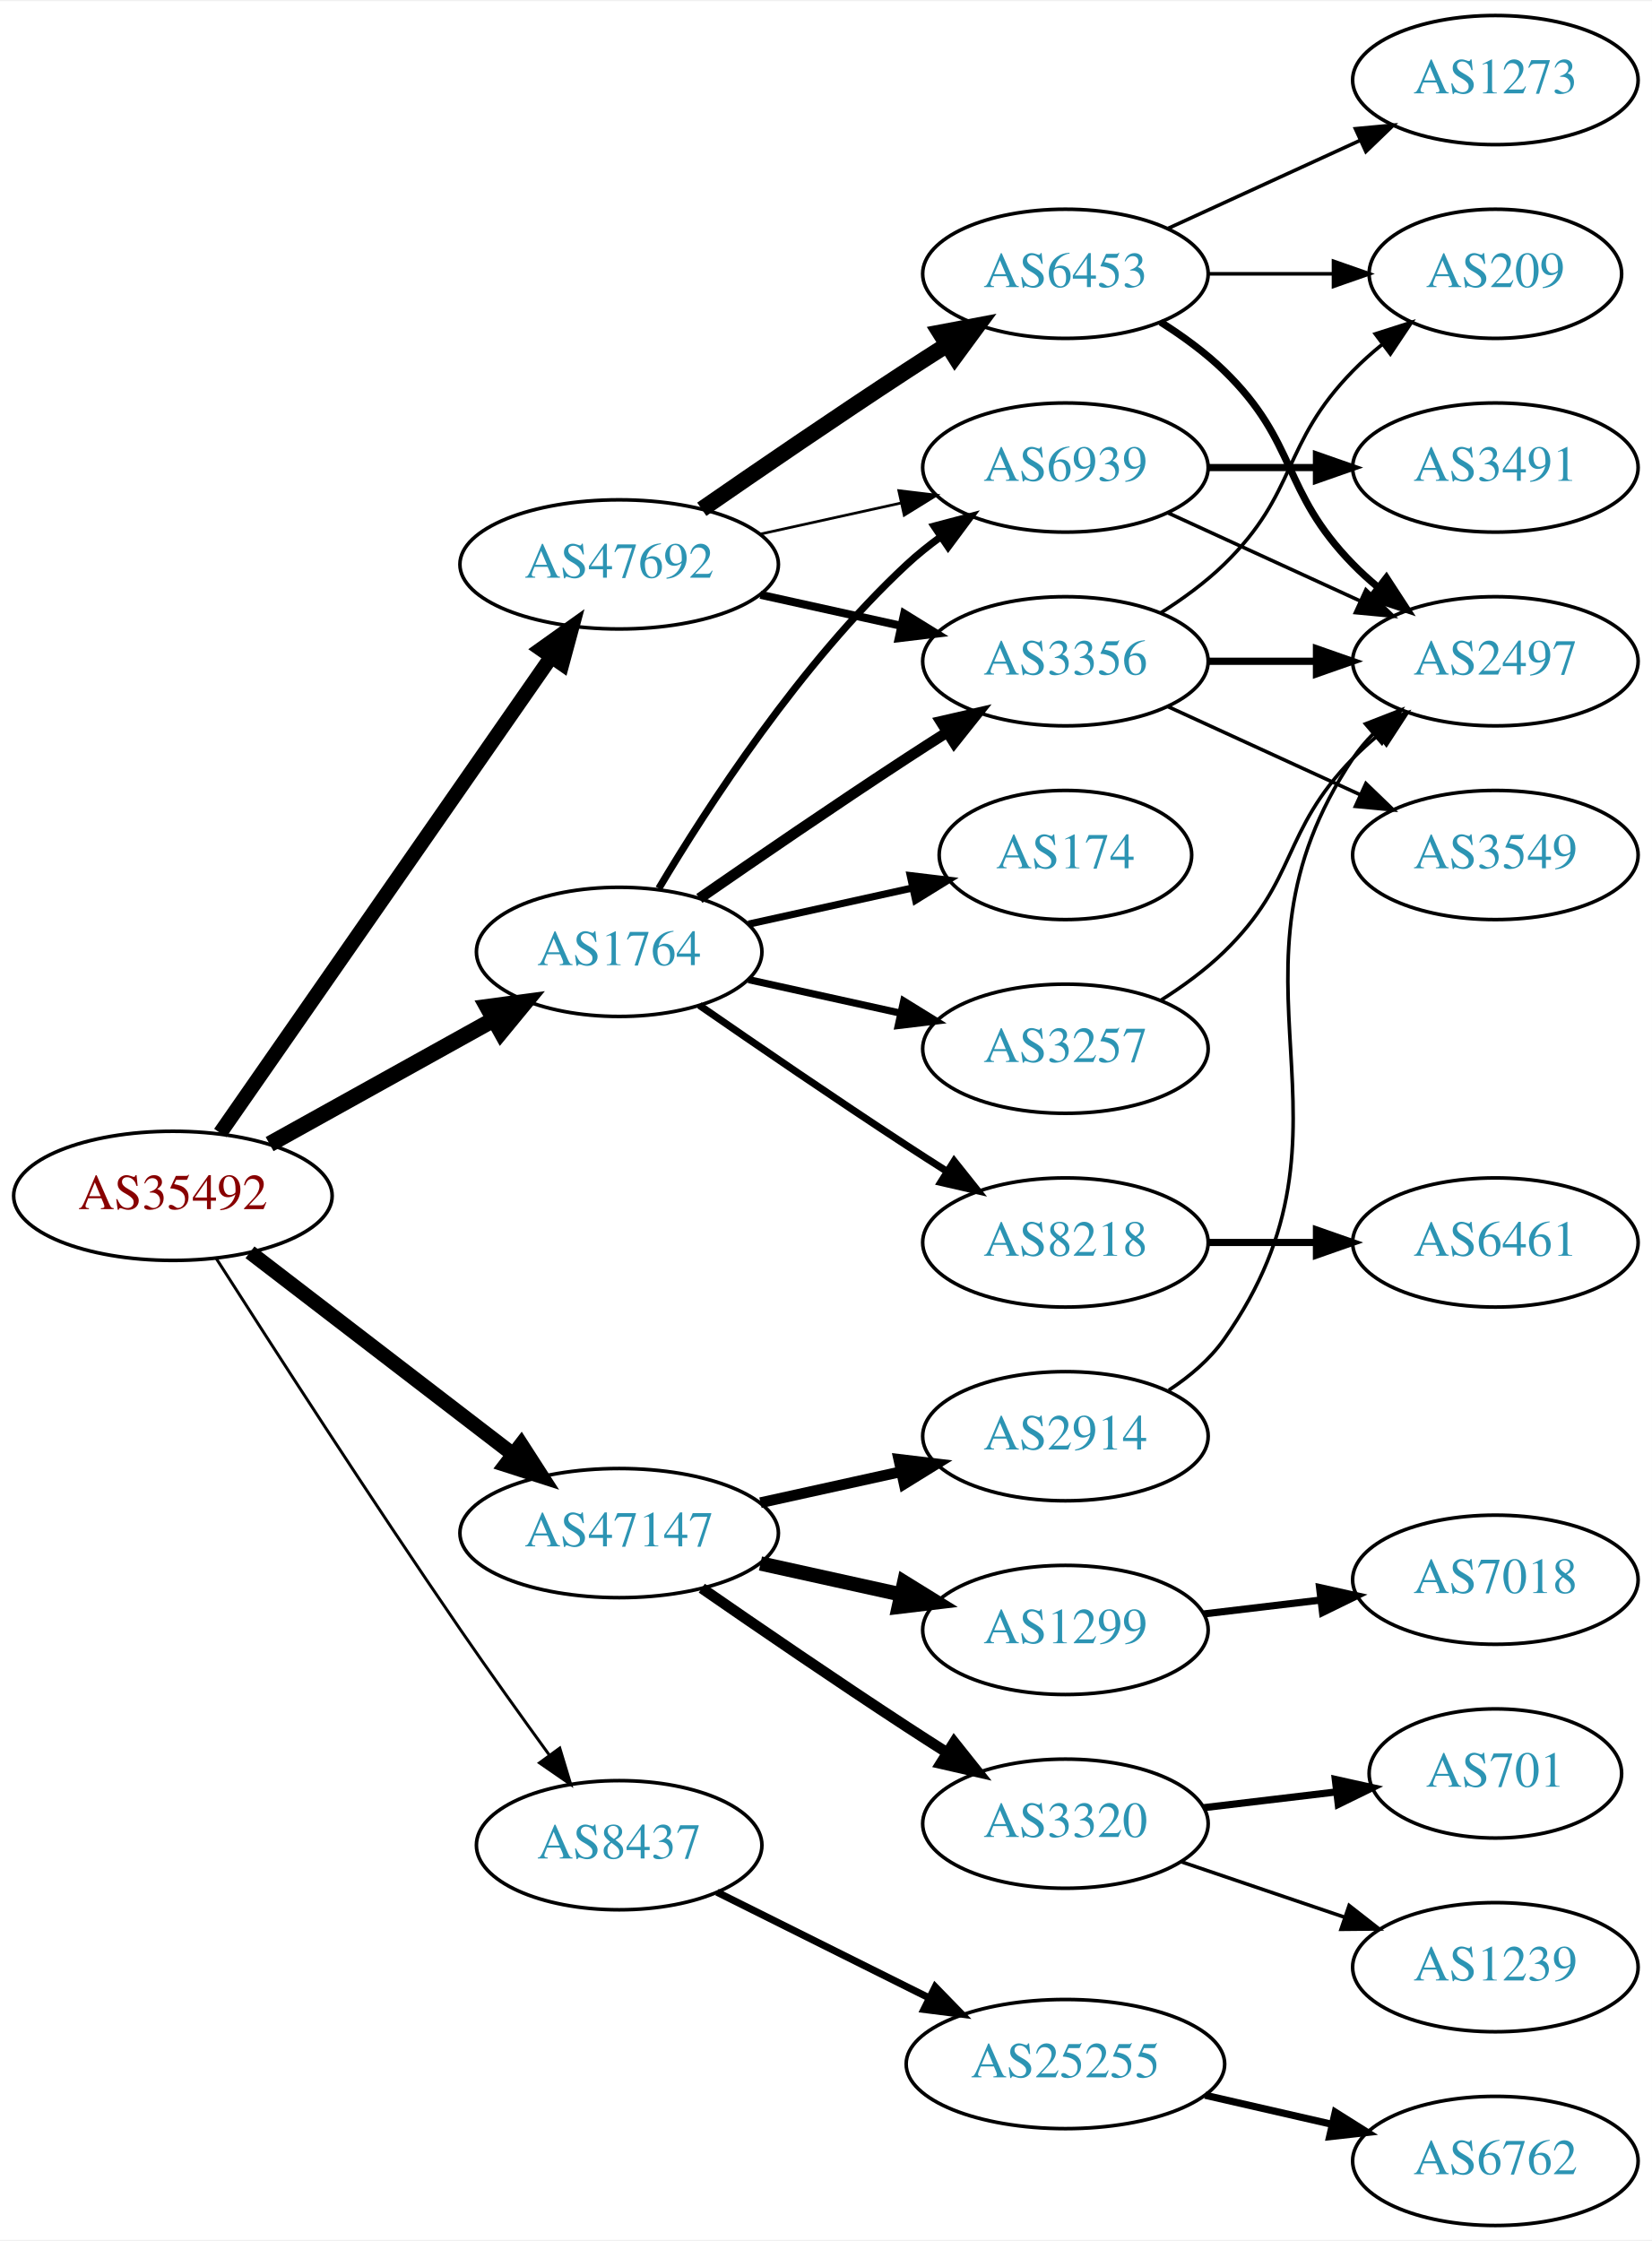
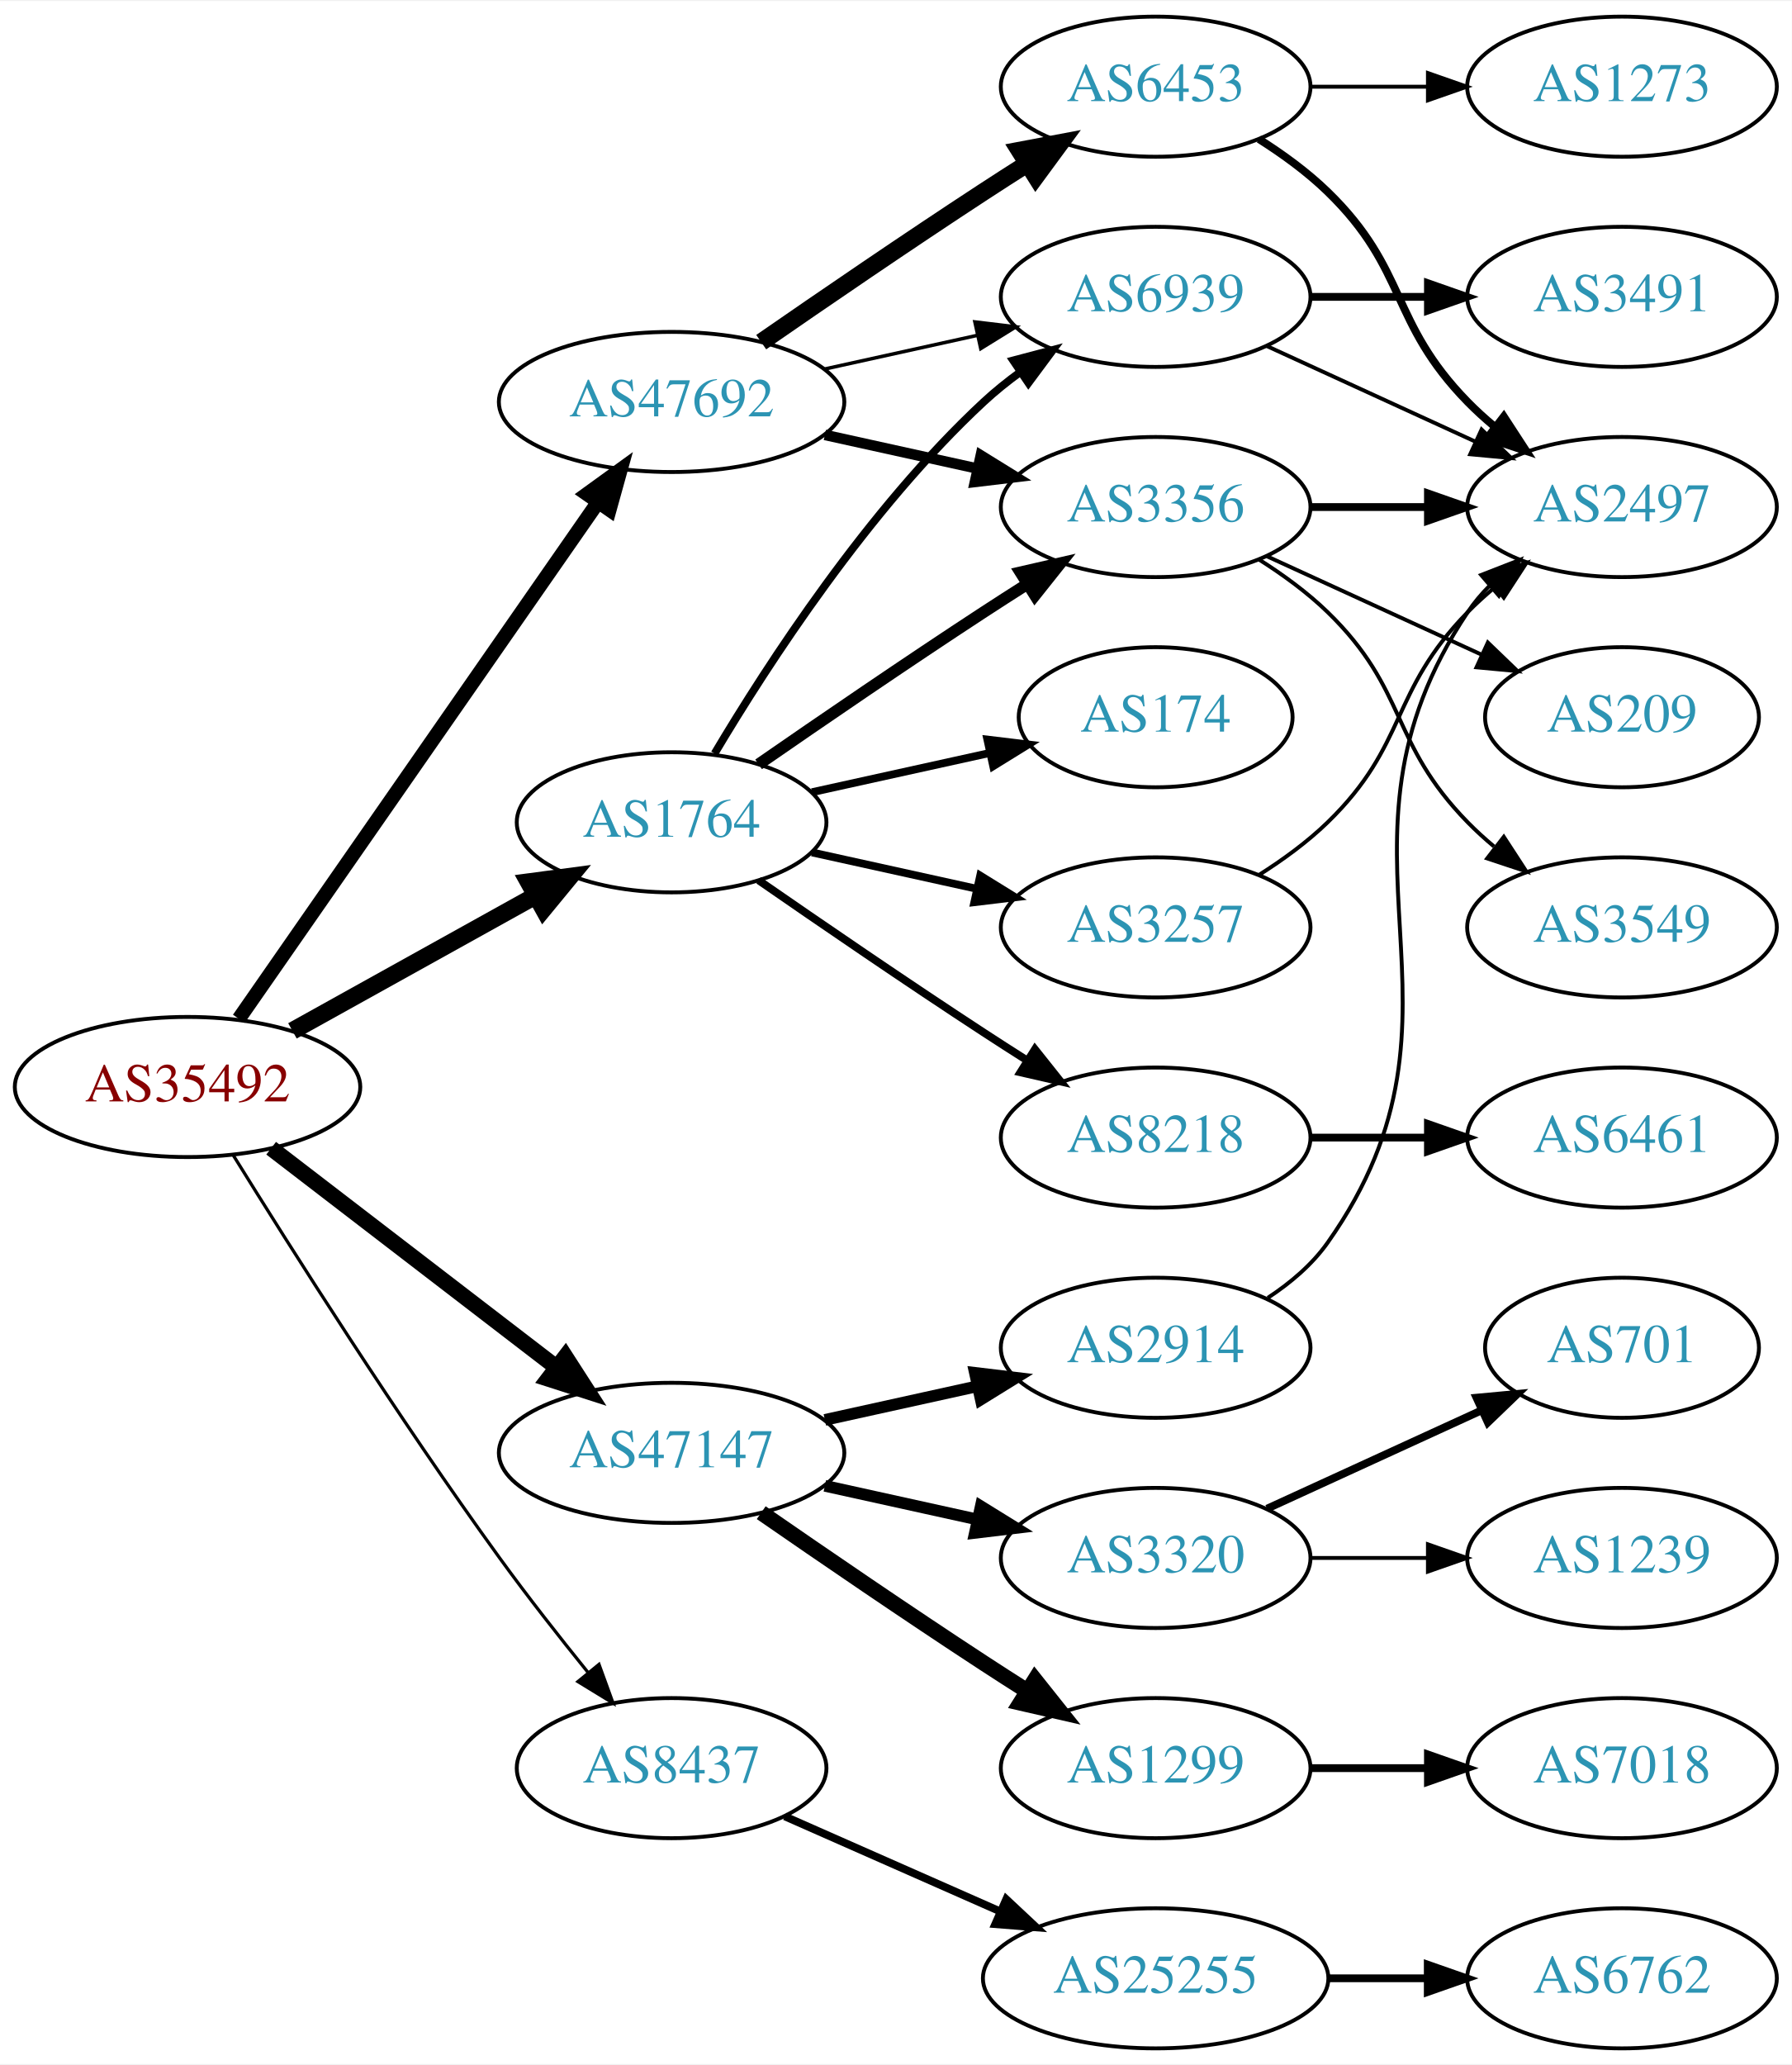
- <svg xmlns="http://www.w3.org/2000/svg" xmlns:xlink="http://www.w3.org/1999/xlink" width="460pt" height="624pt" viewBox="0.00 0.00 460.47 624.00">
-   <g id="graph0" class="graph" transform="scale(1 1) rotate(0) translate(4 620)">
-     <polygon fill="white" stroke="none" points="-4,4 -4,-620 456.469,-620 456.469,4 -4,4" />
+ <svg xmlns="http://www.w3.org/2000/svg" xmlns:xlink="http://www.w3.org/1999/xlink" width="460pt" height="530pt" viewBox="0.00 0.00 460.47 530.00">
+   <g id="graph0" class="graph" transform="scale(1 1) rotate(0) translate(4 526)">
+     <polygon fill="white" stroke="none" points="-4,4 -4,-526 456.469,-526 456.469,4 -4,4" />
    <g id="node1" class="node">
      <g id="a_node1">
        <a xlink:href="/asn/35492" xlink:title="AS35492 ~ FUNKFEUER [AT]">
-           <ellipse fill="#ffffff" stroke="black" cx="44.196" cy="-287" rx="44.393" ry="18" />
-           <text text-anchor="middle" x="44.196" y="-283.3" font-family="Times,serif" font-size="14.00" fill="#880000">AS35492</text>
+           <ellipse fill="#ffffff" stroke="black" cx="44.196" cy="-247" rx="44.393" ry="18" />
+           <text text-anchor="middle" x="44.196" y="-243.3" font-family="Times,serif" font-size="14.00" fill="#880000">AS35492</text>
        </a>
      </g>
    </g>
    <g id="node2" class="node">
      <g id="a_node2">
        <a xlink:href="/asn/1764" xlink:title="AS1764 ~ NEXTLAYER-AS [AT]">
-           <ellipse fill="#ffffff" stroke="black" cx="168.588" cy="-355" rx="39.794" ry="18" />
-           <text text-anchor="middle" x="168.588" y="-351.3" font-family="Times,serif" font-size="14.00" fill="#2c94b3">AS1764</text>
+           <ellipse fill="#ffffff" stroke="black" cx="168.588" cy="-315" rx="39.794" ry="18" />
+           <text text-anchor="middle" x="168.588" y="-311.3" font-family="Times,serif" font-size="14.00" fill="#2c94b3">AS1764</text>
        </a>
      </g>
    </g>
    <g id="edge1" class="edge">
-       <path fill="none" stroke="black" stroke-width="4.5" d="M71.152,-301.421C89.325,-311.518 113.788,-325.109 133.527,-336.076" />
-       <polygon fill="black" stroke="black" stroke-width="4.5" points="131.853,-339.65 142.507,-341.065 135.677,-332.766 131.853,-339.65" />
+       <path fill="none" stroke="black" stroke-width="4.5" d="M71.152,-261.421C89.325,-271.518 113.788,-285.109 133.527,-296.076" />
+       <polygon fill="black" stroke="black" stroke-width="4.5" points="131.853,-299.65 142.507,-301.065 135.677,-292.766 131.853,-299.65" />
    </g>
    <g id="node3" class="node">
      <g id="a_node3">
        <a xlink:href="/asn/8437" xlink:title="AS8437 ~ Hutchison Drei Austria GmbH [AT]">
-           <ellipse fill="#ffffff" stroke="black" cx="168.588" cy="-106" rx="39.794" ry="18" />
-           <text text-anchor="middle" x="168.588" y="-102.3" font-family="Times,serif" font-size="14.00" fill="#2c94b3">AS8437</text>
+           <ellipse fill="#ffffff" stroke="black" cx="168.588" cy="-72" rx="39.794" ry="18" />
+           <text text-anchor="middle" x="168.588" y="-68.3" font-family="Times,serif" font-size="14.00" fill="#2c94b3">AS8437</text>
        </a>
      </g>
    </g>
    <g id="edge2" class="edge">
-       <path fill="none" stroke="black" stroke-width="0.818" d="M56.236,-269.608C71.326,-245.957 99.378,-202.425 124.392,-166 132.362,-154.395 141.431,-141.721 149.195,-131.023" />
-       <polygon fill="black" stroke="black" stroke-width="0.818" points="152.035,-133.069 155.096,-122.926 146.378,-128.946 152.035,-133.069" />
+       <path fill="none" stroke="black" stroke-width="0.818" d="M55.968,-229.418C70.754,-205.554 98.462,-161.779 124.392,-126 131.512,-116.176 139.742,-105.692 147.097,-96.602" />
+       <polygon fill="black" stroke="black" stroke-width="0.818" points="149.933,-98.662 153.548,-88.703 144.511,-94.234 149.933,-98.662" />
    </g>
    <g id="node4" class="node">
      <g id="a_node4">
        <a xlink:href="/asn/47147" xlink:title="AS47147 ~ ANEXIA Internetdienstleistungs GmbH [AT]">
-           <ellipse fill="#ffffff" stroke="black" cx="168.588" cy="-193" rx="44.393" ry="18" />
-           <text text-anchor="middle" x="168.588" y="-189.3" font-family="Times,serif" font-size="14.00" fill="#2c94b3">AS47147</text>
+           <ellipse fill="#ffffff" stroke="black" cx="168.588" cy="-153" rx="44.393" ry="18" />
+           <text text-anchor="middle" x="168.588" y="-149.3" font-family="Times,serif" font-size="14.00" fill="#2c94b3">AS47147</text>
        </a>
      </g>
    </g>
    <g id="edge3" class="edge">
-       <path fill="none" stroke="black" stroke-width="4.091" d="M65.682,-271.267C85.715,-255.88 116.402,-232.312 138.867,-215.058" />
-       <polygon fill="black" stroke="black" stroke-width="4.091" points="141.285,-217.715 147.036,-208.785 136.924,-212.037 141.285,-217.715" />
+       <path fill="none" stroke="black" stroke-width="4.091" d="M65.682,-231.267C85.715,-215.88 116.402,-192.312 138.867,-175.058" />
+       <polygon fill="black" stroke="black" stroke-width="4.091" points="141.285,-177.715 147.036,-168.785 136.924,-172.037 141.285,-177.715" />
    </g>
    <g id="node5" class="node">
      <g id="a_node5">
        <a xlink:href="/asn/47692" xlink:title="AS47692 ~ Nessus GmbH [AT]">
-           <ellipse fill="#ffffff" stroke="black" cx="168.588" cy="-463" rx="44.393" ry="18" />
-           <text text-anchor="middle" x="168.588" y="-459.3" font-family="Times,serif" font-size="14.00" fill="#2c94b3">AS47692</text>
+           <ellipse fill="#ffffff" stroke="black" cx="168.588" cy="-423" rx="44.393" ry="18" />
+           <text text-anchor="middle" x="168.588" y="-419.3" font-family="Times,serif" font-size="14.00" fill="#2c94b3">AS47692</text>
        </a>
      </g>
    </g>
    <g id="edge4" class="edge">
-       <path fill="none" stroke="black" stroke-width="4.091" d="M57.379,-304.519C79.006,-335.619 124.204,-400.613 149.483,-436.965" />
-       <polygon fill="black" stroke="black" stroke-width="4.091" points="146.806,-439.386 155.455,-445.552 152.684,-435.298 146.806,-439.386" />
+       <path fill="none" stroke="black" stroke-width="3.682" d="M57.379,-264.519C79.006,-295.619 124.204,-360.613 149.483,-396.965" />
+       <polygon fill="black" stroke="black" stroke-width="3.682" points="146.872,-399.34 155.455,-405.552 152.619,-395.344 146.872,-399.34" />
    </g>
    <g id="node6" class="node">
      <g id="a_node6">
-         <a xlink:href="/asn/3356" xlink:title="AS3356 ~ Level 3 Parent, LLC [US]">
-           <ellipse fill="#ffffff" stroke="black" cx="292.98" cy="-436" rx="39.794" ry="18" />
-           <text text-anchor="middle" x="292.98" y="-432.3" font-family="Times,serif" font-size="14.00" fill="#2c94b3">AS3356</text>
+         <a xlink:href="/asn/3257" xlink:title="AS3257 ~ GTT [DE]">
+           <ellipse fill="#ffffff" stroke="black" cx="292.98" cy="-288" rx="39.794" ry="18" />
+           <text text-anchor="middle" x="292.98" y="-284.3" font-family="Times,serif" font-size="14.00" fill="#2c94b3">AS3257</text>
        </a>
      </g>
    </g>
    <g id="edge5" class="edge">
-       <path fill="none" stroke="black" stroke-width="3" d="M190.945,-369.901C206.796,-380.877 228.999,-396.079 248.784,-409 252.366,-411.339 256.137,-413.759 259.897,-416.144" />
-       <polygon fill="black" stroke="black" stroke-width="3" points="258.23,-419.231 268.558,-421.596 261.959,-413.307 258.23,-419.231" />
+       <path fill="none" stroke="black" stroke-width="2" d="M204.661,-307.263C217.848,-304.354 233.028,-301.005 246.994,-297.924" />
+       <polygon fill="black" stroke="black" stroke-width="2" points="247.891,-301.31 256.903,-295.738 246.383,-294.475 247.891,-301.31" />
    </g>
    <g id="node7" class="node">
      <g id="a_node7">
-         <a xlink:href="/asn/3257" xlink:title="AS3257 ~ GTT [DE]">
-           <ellipse fill="#ffffff" stroke="black" cx="292.98" cy="-328" rx="39.794" ry="18" />
-           <text text-anchor="middle" x="292.98" y="-324.3" font-family="Times,serif" font-size="14.00" fill="#2c94b3">AS3257</text>
+         <a xlink:href="/asn/3356" xlink:title="AS3356 ~ Level 3 Parent, LLC [US]">
+           <ellipse fill="#ffffff" stroke="black" cx="292.98" cy="-396" rx="39.794" ry="18" />
+           <text text-anchor="middle" x="292.98" y="-392.3" font-family="Times,serif" font-size="14.00" fill="#2c94b3">AS3356</text>
        </a>
      </g>
    </g>
    <g id="edge6" class="edge">
-       <path fill="none" stroke="black" stroke-width="2" d="M204.661,-347.263C217.848,-344.354 233.028,-341.005 246.994,-337.924" />
-       <polygon fill="black" stroke="black" stroke-width="2" points="247.891,-341.31 256.903,-335.738 246.383,-334.475 247.891,-341.31" />
+       <path fill="none" stroke="black" stroke-width="3" d="M190.945,-329.901C206.796,-340.877 228.999,-356.079 248.784,-369 252.366,-371.339 256.137,-373.759 259.897,-376.144" />
+       <polygon fill="black" stroke="black" stroke-width="3" points="258.23,-379.231 268.558,-381.596 261.959,-373.307 258.23,-379.231" />
    </g>
    <g id="node8" class="node">
      <g id="a_node8">
-         <a xlink:href="/asn/8218" xlink:title="AS8218 ~ legacy Neotelecoms [FR]">
-           <ellipse fill="#ffffff" stroke="black" cx="292.98" cy="-274" rx="39.794" ry="18" />
-           <text text-anchor="middle" x="292.98" y="-270.3" font-family="Times,serif" font-size="14.00" fill="#2c94b3">AS8218</text>
+         <a xlink:href="/asn/174" xlink:title="AS174 ~ Cogent Communications [US]">
+           <ellipse fill="#ffffff" stroke="black" cx="292.98" cy="-342" rx="35.194" ry="18" />
+           <text text-anchor="middle" x="292.98" y="-338.3" font-family="Times,serif" font-size="14.00" fill="#2c94b3">AS174</text>
        </a>
      </g>
    </g>
    <g id="edge7" class="edge">
-       <path fill="none" stroke="black" stroke-width="2" d="M190.945,-340.099C206.796,-329.123 228.999,-313.921 248.784,-301 252.366,-298.661 256.137,-296.241 259.897,-293.856" />
-       <polygon fill="black" stroke="black" stroke-width="2" points="261.959,-296.693 268.558,-288.404 258.23,-290.769 261.959,-296.693" />
+       <path fill="none" stroke="black" stroke-width="2" d="M204.661,-322.737C218.894,-325.877 235.449,-329.529 250.293,-332.804" />
+       <polygon fill="black" stroke="black" stroke-width="2" points="249.728,-336.263 260.247,-335 251.236,-329.428 249.728,-336.263" />
    </g>
    <g id="node9" class="node">
      <g id="a_node9">
-         <a xlink:href="/asn/174" xlink:title="AS174 ~ Cogent Communications [US]">
-           <ellipse fill="#ffffff" stroke="black" cx="292.98" cy="-382" rx="35.194" ry="18" />
-           <text text-anchor="middle" x="292.98" y="-378.3" font-family="Times,serif" font-size="14.00" fill="#2c94b3">AS174</text>
+         <a xlink:href="/asn/8218" xlink:title="AS8218 ~ legacy Neotelecoms [FR]">
+           <ellipse fill="#ffffff" stroke="black" cx="292.98" cy="-234" rx="39.794" ry="18" />
+           <text text-anchor="middle" x="292.98" y="-230.3" font-family="Times,serif" font-size="14.00" fill="#2c94b3">AS8218</text>
        </a>
      </g>
    </g>
    <g id="edge8" class="edge">
-       <path fill="none" stroke="black" stroke-width="2" d="M204.661,-362.737C218.894,-365.877 235.449,-369.529 250.293,-372.804" />
-       <polygon fill="black" stroke="black" stroke-width="2" points="249.728,-376.263 260.247,-375 251.236,-369.428 249.728,-376.263" />
+       <path fill="none" stroke="black" stroke-width="2" d="M190.945,-300.099C206.796,-289.123 228.999,-273.921 248.784,-261 252.366,-258.661 256.137,-256.241 259.897,-253.856" />
+       <polygon fill="black" stroke="black" stroke-width="2" points="261.959,-256.693 268.558,-248.404 258.23,-250.769 261.959,-256.693" />
    </g>
    <g id="node10" class="node">
      <g id="a_node10">
        <a xlink:href="/asn/6939" xlink:title="AS6939 ~ Hurricane Electric LLC [US]">
-           <ellipse fill="#ffffff" stroke="black" cx="292.98" cy="-490" rx="39.794" ry="18" />
-           <text text-anchor="middle" x="292.98" y="-486.3" font-family="Times,serif" font-size="14.00" fill="#2c94b3">AS6939</text>
+           <ellipse fill="#ffffff" stroke="black" cx="292.98" cy="-450" rx="39.794" ry="18" />
+           <text text-anchor="middle" x="292.98" y="-446.3" font-family="Times,serif" font-size="14.00" fill="#2c94b3">AS6939</text>
        </a>
      </g>
    </g>
    <g id="edge9" class="edge">
-       <path fill="none" stroke="black" stroke-width="2" d="M179.634,-372.671C193.205,-395.472 219.137,-435.472 248.784,-463 251.691,-465.699 254.904,-468.28 258.228,-470.703" />
-       <polygon fill="black" stroke="black" stroke-width="2" points="256.363,-473.667 266.606,-476.375 260.287,-467.87 256.363,-473.667" />
+       <path fill="none" stroke="black" stroke-width="2" d="M179.634,-332.671C193.205,-355.472 219.137,-395.472 248.784,-423 251.691,-425.699 254.904,-428.28 258.228,-430.703" />
+       <polygon fill="black" stroke="black" stroke-width="2" points="256.363,-433.667 266.606,-436.375 260.287,-427.87 256.363,-433.667" />
    </g>
    <g id="node15" class="node">
      <g id="a_node15">
        <a xlink:href="/asn/25255" xlink:title="AS25255 ~ ==&gt; TELE2 AUSTRIA &lt;== [AT]">
-           <ellipse fill="#ffffff" stroke="black" cx="292.98" cy="-45" rx="44.393" ry="18" />
-           <text text-anchor="middle" x="292.98" y="-41.3" font-family="Times,serif" font-size="14.00" fill="#2c94b3">AS25255</text>
+           <ellipse fill="#ffffff" stroke="black" cx="292.98" cy="-18" rx="44.393" ry="18" />
+           <text text-anchor="middle" x="292.98" y="-14.3" font-family="Times,serif" font-size="14.00" fill="#2c94b3">AS25255</text>
        </a>
      </g>
    </g>
    <g id="edge14" class="edge">
-       <path fill="none" stroke="black" stroke-width="2" d="M195.844,-92.914C213.108,-84.31 235.951,-72.925 255.038,-63.412" />
-       <polygon fill="black" stroke="black" stroke-width="2" points="256.677,-66.506 264.065,-58.913 253.554,-60.241 256.677,-66.506" />
+       <path fill="none" stroke="black" stroke-width="2" d="M197.667,-59.611C213.984,-52.413 234.794,-43.231 252.714,-35.325" />
+       <polygon fill="black" stroke="black" stroke-width="2" points="254.588,-38.323 262.325,-31.084 251.763,-31.919 254.588,-38.323" />
    </g>
    <g id="node17" class="node">
      <g id="a_node17">
        <a xlink:href="/asn/2914" xlink:title="AS2914 ~ NTT America, Inc. [US]">
-           <ellipse fill="#ffffff" stroke="black" cx="292.98" cy="-220" rx="39.794" ry="18" />
-           <text text-anchor="middle" x="292.98" y="-216.3" font-family="Times,serif" font-size="14.00" fill="#2c94b3">AS2914</text>
+           <ellipse fill="#ffffff" stroke="black" cx="292.98" cy="-180" rx="39.794" ry="18" />
+           <text text-anchor="middle" x="292.98" y="-176.3" font-family="Times,serif" font-size="14.00" fill="#2c94b3">AS2914</text>
        </a>
      </g>
    </g>
    <g id="edge16" class="edge">
-       <path fill="none" stroke="black" stroke-width="3" d="M207.978,-201.469C220.369,-204.202 234.216,-207.257 247.036,-210.085" />
-       <polygon fill="black" stroke="black" stroke-width="3" points="246.532,-213.558 257.051,-212.295 248.04,-206.722 246.532,-213.558" />
+       <path fill="none" stroke="black" stroke-width="3" d="M207.978,-161.469C220.369,-164.202 234.216,-167.257 247.036,-170.085" />
+       <polygon fill="black" stroke="black" stroke-width="3" points="246.532,-173.558 257.051,-172.295 248.04,-166.722 246.532,-173.558" />
    </g>
    <g id="node18" class="node">
      <g id="a_node18">
        <a xlink:href="/asn/1299" xlink:title="AS1299 ~ Telia Carrier [EU]">
-           <ellipse fill="#ffffff" stroke="black" cx="292.98" cy="-166" rx="39.794" ry="18" />
-           <text text-anchor="middle" x="292.98" y="-162.3" font-family="Times,serif" font-size="14.00" fill="#2c94b3">AS1299</text>
+           <ellipse fill="#ffffff" stroke="black" cx="292.98" cy="-72" rx="39.794" ry="18" />
+           <text text-anchor="middle" x="292.98" y="-68.3" font-family="Times,serif" font-size="14.00" fill="#2c94b3">AS1299</text>
        </a>
      </g>
    </g>
    <g id="edge17" class="edge">
-       <path fill="none" stroke="black" stroke-width="4" d="M207.978,-184.531C220.369,-181.798 234.216,-178.743 247.036,-175.915" />
-       <polygon fill="black" stroke="black" stroke-width="4" points="248.04,-179.278 257.051,-173.705 246.532,-172.442 248.04,-179.278" />
+       <path fill="none" stroke="black" stroke-width="4" d="M191.619,-137.633C207.421,-126.695 229.278,-111.739 248.784,-99 252.366,-96.661 256.137,-94.241 259.897,-91.856" />
+       <polygon fill="black" stroke="black" stroke-width="4" points="261.959,-94.693 268.558,-86.404 258.23,-88.769 261.959,-94.693" />
    </g>
    <g id="node19" class="node">
      <g id="a_node19">
        <a xlink:href="/asn/3320" xlink:title="AS3320 ~ DTAG [DE]">
-           <ellipse fill="#ffffff" stroke="black" cx="292.98" cy="-112" rx="39.794" ry="18" />
-           <text text-anchor="middle" x="292.98" y="-108.3" font-family="Times,serif" font-size="14.00" fill="#2c94b3">AS3320</text>
+           <ellipse fill="#ffffff" stroke="black" cx="292.98" cy="-126" rx="39.794" ry="18" />
+           <text text-anchor="middle" x="292.98" y="-122.3" font-family="Times,serif" font-size="14.00" fill="#2c94b3">AS3320</text>
        </a>
      </g>
    </g>
    <g id="edge18" class="edge">
-       <path fill="none" stroke="black" stroke-width="3" d="M191.619,-177.633C207.421,-166.695 229.278,-151.739 248.784,-139 252.366,-136.661 256.137,-134.241 259.897,-131.856" />
-       <polygon fill="black" stroke="black" stroke-width="3" points="261.959,-134.693 268.558,-126.404 258.23,-128.769 261.959,-134.693" />
+       <path fill="none" stroke="black" stroke-width="3" d="M207.978,-144.531C220.369,-141.798 234.216,-138.743 247.036,-135.915" />
+       <polygon fill="black" stroke="black" stroke-width="3" points="248.04,-139.278 257.051,-133.705 246.532,-132.442 248.04,-139.278" />
    </g>
    <g id="edge25" class="edge">
-       <path fill="none" stroke="black" stroke-width="2.25" d="M207.978,-454.531C220.369,-451.798 234.216,-448.743 247.036,-445.915" />
-       <polygon fill="black" stroke="black" stroke-width="2.25" points="248.04,-449.278 257.051,-443.705 246.532,-442.442 248.04,-449.278" />
+       <path fill="none" stroke="black" stroke-width="2.7" d="M207.978,-414.531C220.369,-411.798 234.216,-408.743 247.036,-405.915" />
+       <polygon fill="black" stroke="black" stroke-width="2.7" points="248.04,-409.278 257.051,-403.705 246.532,-402.442 248.04,-409.278" />
    </g>
    <g id="edge24" class="edge">
-       <path fill="none" stroke="black" stroke-width="0.75" d="M207.978,-471.469C220.369,-474.202 234.216,-477.257 247.036,-480.085" />
-       <polygon fill="black" stroke="black" stroke-width="0.75" points="246.532,-483.558 257.051,-482.295 248.04,-476.722 246.532,-483.558" />
+       <path fill="none" stroke="black" stroke-width="0.9" d="M207.978,-431.469C220.369,-434.202 234.216,-437.257 247.036,-440.085" />
+       <polygon fill="black" stroke="black" stroke-width="0.9" points="246.532,-443.558 257.051,-442.295 248.04,-436.722 246.532,-443.558" />
    </g>
    <g id="node23" class="node">
      <g id="a_node23">
        <a xlink:href="/asn/6453" xlink:title="AS6453 ~ TATA COMMUNICATIONS (AMERICA) INC [US]">
-           <ellipse fill="#ffffff" stroke="black" cx="292.98" cy="-544" rx="39.794" ry="18" />
-           <text text-anchor="middle" x="292.98" y="-540.3" font-family="Times,serif" font-size="14.00" fill="#2c94b3">AS6453</text>
+           <ellipse fill="#ffffff" stroke="black" cx="292.98" cy="-504" rx="39.794" ry="18" />
+           <text text-anchor="middle" x="292.98" y="-500.3" font-family="Times,serif" font-size="14.00" fill="#2c94b3">AS6453</text>
        </a>
      </g>
    </g>
    <g id="edge23" class="edge">
-       <path fill="none" stroke="black" stroke-width="4.5" d="M191.619,-478.367C207.421,-489.305 229.278,-504.261 248.784,-517 252.366,-519.339 256.137,-521.759 259.897,-524.144" />
-       <polygon fill="black" stroke="black" stroke-width="4.5" points="257.997,-527.601 268.558,-529.596 262.192,-520.936 257.997,-527.601" />
+       <path fill="none" stroke="black" stroke-width="4.5" d="M191.619,-438.367C207.421,-449.305 229.278,-464.261 248.784,-477 252.366,-479.339 256.137,-481.759 259.897,-484.144" />
+       <polygon fill="black" stroke="black" stroke-width="4.5" points="257.997,-487.601 268.558,-489.596 262.192,-480.936 257.997,-487.601" />
    </g>
    <g id="node11" class="node">
      <g id="a_node11">
        <a xlink:href="/asn/2497" xlink:title="AS2497 ~ Internet Initiative Japan Inc. [JP]">
-           <ellipse fill="#ffffff" stroke="black" cx="412.823" cy="-436" rx="39.794" ry="18" />
-           <text text-anchor="middle" x="412.823" y="-432.3" font-family="Times,serif" font-size="14.00" fill="#2c94b3">AS2497</text>
-         </a>
-       </g>
+           <ellipse fill="#ffffff" stroke="black" cx="412.823" cy="-396" rx="39.794" ry="18" />
+           <text text-anchor="middle" x="412.823" y="-392.3" font-family="Times,serif" font-size="14.00" fill="#2c94b3">AS2497</text>
+         </a>
+       </g>
+     </g>
+     <g id="edge30" class="edge">
+       <path fill="none" stroke="black" d="M319.509,-301.462C325.672,-305.362 331.974,-309.948 337.176,-315 357.87,-335.094 353.004,-348.383 373.176,-369 375.269,-371.139 377.553,-373.218 379.929,-375.21" />
+       <polygon fill="black" stroke="black" points="378.173,-378.275 388.229,-381.611 382.448,-372.732 378.173,-378.275" />
    </g>
    <g id="edge10" class="edge">
-       <path fill="none" stroke="black" stroke-width="2" d="M332.893,-436C342.446,-436 352.796,-436 362.759,-436" />
-       <polygon fill="black" stroke="black" stroke-width="2" points="362.951,-439.5 372.951,-436 362.951,-432.5 362.951,-439.5" />
+       <path fill="none" stroke="black" stroke-width="2" d="M332.893,-396C342.446,-396 352.796,-396 362.759,-396" />
+       <polygon fill="black" stroke="black" stroke-width="2" points="362.951,-399.5 372.951,-396 362.951,-392.5 362.951,-399.5" />
    </g>
    <g id="node12" class="node">
      <g id="a_node12">
        <a xlink:href="/asn/3549" xlink:title="AS3549 ~ Level 3 Parent, LLC [US]">
-           <ellipse fill="#ffffff" stroke="black" cx="412.823" cy="-382" rx="39.794" ry="18" />
-           <text text-anchor="middle" x="412.823" y="-378.3" font-family="Times,serif" font-size="14.00" fill="#2c94b3">AS3549</text>
+           <ellipse fill="#ffffff" stroke="black" cx="412.823" cy="-288" rx="39.794" ry="18" />
+           <text text-anchor="middle" x="412.823" y="-284.3" font-family="Times,serif" font-size="14.00" fill="#2c94b3">AS3549</text>
        </a>
      </g>
    </g>
    <g id="edge11" class="edge">
-       <path fill="none" stroke="black" d="M321.609,-423.339C337.566,-416.027 357.837,-406.739 375.119,-398.819" />
-       <polygon fill="black" stroke="black" points="376.734,-401.929 384.367,-394.581 373.818,-395.565 376.734,-401.929" />
+       <path fill="none" stroke="black" d="M319.509,-382.538C325.672,-378.638 331.974,-374.052 337.176,-369 357.87,-348.906 353.004,-335.617 373.176,-315 375.269,-312.861 377.553,-310.782 379.929,-308.79" />
+       <polygon fill="black" stroke="black" points="382.448,-311.268 388.229,-302.389 378.173,-305.725 382.448,-311.268" />
    </g>
    <g id="node13" class="node">
      <g id="a_node13">
        <a xlink:href="/asn/209" xlink:title="AS209 ~ CenturyLink Communications, LLC [US]">
-           <ellipse fill="#ffffff" stroke="black" cx="412.823" cy="-544" rx="35.194" ry="18" />
-           <text text-anchor="middle" x="412.823" y="-540.3" font-family="Times,serif" font-size="14.00" fill="#2c94b3">AS209</text>
+           <ellipse fill="#ffffff" stroke="black" cx="412.823" cy="-342" rx="35.194" ry="18" />
+           <text text-anchor="middle" x="412.823" y="-338.3" font-family="Times,serif" font-size="14.00" fill="#2c94b3">AS209</text>
        </a>
      </g>
    </g>
    <g id="edge12" class="edge">
-       <path fill="none" stroke="black" d="M319.509,-449.462C325.672,-453.362 331.974,-457.948 337.176,-463 357.87,-483.094 353.004,-496.383 373.176,-517 375.656,-519.534 378.402,-521.983 381.255,-524.304" />
-       <polygon fill="black" stroke="black" points="379.346,-527.248 389.44,-530.468 383.557,-521.657 379.346,-527.248" />
-     </g>
-     <g id="edge31" class="edge">
-       <path fill="none" stroke="black" d="M319.509,-341.462C325.672,-345.362 331.974,-349.948 337.176,-355 357.87,-375.094 353.004,-388.383 373.176,-409 375.269,-411.139 377.553,-413.218 379.929,-415.21" />
-       <polygon fill="black" stroke="black" points="378.173,-418.275 388.229,-421.611 382.448,-412.732 378.173,-418.275" />
+       <path fill="none" stroke="black" d="M321.609,-383.339C338.025,-375.817 359.007,-366.202 376.604,-358.139" />
+       <polygon fill="black" stroke="black" points="378.348,-361.189 385.981,-353.842 375.432,-354.826 378.348,-361.189" />
    </g>
    <g id="node14" class="node">
      <g id="a_node14">
        <a xlink:href="/asn/6461" xlink:title="AS6461 ~ Zayo Bandwidth [US]">
-           <ellipse fill="#ffffff" stroke="black" cx="412.823" cy="-274" rx="39.794" ry="18" />
-           <text text-anchor="middle" x="412.823" y="-270.3" font-family="Times,serif" font-size="14.00" fill="#2c94b3">AS6461</text>
+           <ellipse fill="#ffffff" stroke="black" cx="412.823" cy="-234" rx="39.794" ry="18" />
+           <text text-anchor="middle" x="412.823" y="-230.3" font-family="Times,serif" font-size="14.00" fill="#2c94b3">AS6461</text>
        </a>
      </g>
    </g>
    <g id="edge13" class="edge">
-       <path fill="none" stroke="black" stroke-width="2" d="M332.893,-274C342.446,-274 352.796,-274 362.759,-274" />
-       <polygon fill="black" stroke="black" stroke-width="2" points="362.951,-277.5 372.951,-274 362.951,-270.5 362.951,-277.5" />
-     </g>
-     <g id="edge27" class="edge">
-       <path fill="none" stroke="black" d="M321.609,-477.339C337.566,-470.027 357.837,-460.739 375.119,-452.819" />
-       <polygon fill="black" stroke="black" points="376.734,-455.929 384.367,-448.581 373.818,-449.565 376.734,-455.929" />
-     </g>
-     <g id="node24" class="node">
-       <g id="a_node24">
+       <path fill="none" stroke="black" stroke-width="2" d="M332.893,-234C342.446,-234 352.796,-234 362.759,-234" />
+       <polygon fill="black" stroke="black" stroke-width="2" points="362.951,-237.5 372.951,-234 362.951,-230.5 362.951,-237.5" />
+     </g>
+     <g id="edge29" class="edge">
+       <path fill="none" stroke="black" d="M321.609,-437.339C337.566,-430.027 357.837,-420.739 375.119,-412.819" />
+       <polygon fill="black" stroke="black" points="376.734,-415.929 384.367,-408.581 373.818,-409.565 376.734,-415.929" />
+     </g>
+     <g id="node25" class="node">
+       <g id="a_node25">
        <a xlink:href="/asn/3491" xlink:title="AS3491 ~ PCCW Global, Inc. [US]">
-           <ellipse fill="#ffffff" stroke="black" cx="412.823" cy="-490" rx="39.794" ry="18" />
-           <text text-anchor="middle" x="412.823" y="-486.3" font-family="Times,serif" font-size="14.00" fill="#2c94b3">AS3491</text>
-         </a>
-       </g>
-     </g>
-     <g id="edge26" class="edge">
-       <path fill="none" stroke="black" stroke-width="2" d="M332.893,-490C342.446,-490 352.796,-490 362.759,-490" />
-       <polygon fill="black" stroke="black" stroke-width="2" points="362.951,-493.5 372.951,-490 362.951,-486.5 362.951,-493.5" />
+           <ellipse fill="#ffffff" stroke="black" cx="412.823" cy="-450" rx="39.794" ry="18" />
+           <text text-anchor="middle" x="412.823" y="-446.3" font-family="Times,serif" font-size="14.00" fill="#2c94b3">AS3491</text>
+         </a>
+       </g>
+     </g>
+     <g id="edge28" class="edge">
+       <path fill="none" stroke="black" stroke-width="2" d="M332.893,-450C342.446,-450 352.796,-450 362.759,-450" />
+       <polygon fill="black" stroke="black" stroke-width="2" points="362.951,-453.5 372.951,-450 362.951,-446.5 362.951,-453.5" />
    </g>
    <g id="node16" class="node">
      <g id="a_node16">
        <a xlink:href="/asn/6762" xlink:title="AS6762 ~ TELECOM ITALIA SPARKLE S.p.A. [IT]">
          <ellipse fill="#ffffff" stroke="black" cx="412.823" cy="-18" rx="39.794" ry="18" />
          <text text-anchor="middle" x="412.823" y="-14.3" font-family="Times,serif" font-size="14.00" fill="#2c94b3">AS6762</text>
        </a>
      </g>
    </g>
    <g id="edge15" class="edge">
-       <path fill="none" stroke="black" stroke-width="2" d="M331.915,-36.308C343.156,-33.733 355.568,-30.889 367.192,-28.226" />
-       <polygon fill="black" stroke="black" stroke-width="2" points="368.188,-31.588 377.153,-25.944 366.624,-24.765 368.188,-31.588" />
-     </g>
-     <g id="edge22" class="edge">
-       <path fill="none" stroke="black" d="M321.814,-232.838C327.629,-236.661 333.194,-241.367 337.176,-247 379.756,-307.225 332.152,-347.706 373.176,-409 374.798,-411.423 376.717,-413.695 378.819,-415.81" />
-       <polygon fill="black" stroke="black" points="376.632,-418.546 386.504,-422.393 381.186,-413.229 376.632,-418.546" />
+       <path fill="none" stroke="black" stroke-width="2" d="M337.191,-18C345.504,-18 354.267,-18 362.749,-18" />
+       <polygon fill="black" stroke="black" stroke-width="2" points="362.908,-21.5 372.908,-18 362.908,-14.5 362.908,-21.5" />
+     </g>
+     <g id="edge19" class="edge">
+       <path fill="none" stroke="black" d="M321.814,-192.838C327.629,-196.661 333.194,-201.367 337.176,-207 379.756,-267.225 332.152,-307.706 373.176,-369 374.798,-371.423 376.717,-373.695 378.819,-375.81" />
+       <polygon fill="black" stroke="black" points="376.632,-378.546 386.504,-382.393 381.186,-373.229 376.632,-378.546" />
    </g>
    <g id="node20" class="node">
      <g id="a_node20">
        <a xlink:href="/asn/7018" xlink:title="AS7018 ~ AT&amp;T Services, Inc. [US]">
-           <ellipse fill="#ffffff" stroke="black" cx="412.823" cy="-180" rx="39.794" ry="18" />
-           <text text-anchor="middle" x="412.823" y="-176.3" font-family="Times,serif" font-size="14.00" fill="#2c94b3">AS7018</text>
-         </a>
-       </g>
-     </g>
-     <g id="edge19" class="edge">
-       <path fill="none" stroke="black" stroke-width="2" d="M331.591,-170.468C341.902,-171.693 353.219,-173.038 364.019,-174.321" />
-       <polygon fill="black" stroke="black" stroke-width="2" points="363.823,-177.822 374.166,-175.526 364.649,-170.871 363.823,-177.822" />
+           <ellipse fill="#ffffff" stroke="black" cx="412.823" cy="-72" rx="39.794" ry="18" />
+           <text text-anchor="middle" x="412.823" y="-68.3" font-family="Times,serif" font-size="14.00" fill="#2c94b3">AS7018</text>
+         </a>
+       </g>
+     </g>
+     <g id="edge20" class="edge">
+       <path fill="none" stroke="black" stroke-width="2" d="M332.893,-72C342.446,-72 352.796,-72 362.759,-72" />
+       <polygon fill="black" stroke="black" stroke-width="2" points="362.951,-75.5 372.951,-72 362.951,-68.5 362.951,-75.5" />
    </g>
    <g id="node21" class="node">
      <g id="a_node21">
        <a xlink:href="/asn/701" xlink:title="AS701 ~ UUNET [US]">
-           <ellipse fill="#ffffff" stroke="black" cx="412.823" cy="-126" rx="35.194" ry="18" />
-           <text text-anchor="middle" x="412.823" y="-122.3" font-family="Times,serif" font-size="14.00" fill="#2c94b3">AS701</text>
-         </a>
-       </g>
-     </g>
-     <g id="edge20" class="edge">
-       <path fill="none" stroke="black" stroke-width="2" d="M331.591,-116.468C343.26,-117.855 356.219,-119.394 368.258,-120.824" />
-       <polygon fill="black" stroke="black" stroke-width="2" points="368.203,-124.342 378.546,-122.047 369.029,-117.391 368.203,-124.342" />
+           <ellipse fill="#ffffff" stroke="black" cx="412.823" cy="-180" rx="35.194" ry="18" />
+           <text text-anchor="middle" x="412.823" y="-176.3" font-family="Times,serif" font-size="14.00" fill="#2c94b3">AS701</text>
+         </a>
+       </g>
+     </g>
+     <g id="edge21" class="edge">
+       <path fill="none" stroke="black" stroke-width="2" d="M321.609,-138.661C338.025,-146.183 359.007,-155.798 376.604,-163.861" />
+       <polygon fill="black" stroke="black" stroke-width="2" points="375.432,-167.174 385.981,-168.158 378.348,-160.811 375.432,-167.174" />
    </g>
    <g id="node22" class="node">
      <g id="a_node22">
        <a xlink:href="/asn/1239" xlink:title="AS1239 ~ Sprint [US]">
-           <ellipse fill="#ffffff" stroke="black" cx="412.823" cy="-72" rx="39.794" ry="18" />
-           <text text-anchor="middle" x="412.823" y="-68.3" font-family="Times,serif" font-size="14.00" fill="#2c94b3">AS1239</text>
-         </a>
-       </g>
-     </g>
-     <g id="edge21" class="edge">
-       <path fill="none" stroke="black" d="M325.251,-101.386C339.234,-96.639 355.905,-90.981 370.867,-85.902" />
-       <polygon fill="black" stroke="black" points="372.062,-89.192 380.407,-82.664 369.812,-82.564 372.062,-89.192" />
-     </g>
-     <g id="edge28" class="edge">
-       <path fill="none" stroke="black" stroke-width="2" d="M319.509,-530.538C325.672,-526.638 331.974,-522.052 337.176,-517 357.87,-496.906 353.004,-483.617 373.176,-463 375.269,-460.861 377.553,-458.782 379.929,-456.79" />
-       <polygon fill="black" stroke="black" stroke-width="2" points="382.448,-459.268 388.229,-450.389 378.173,-453.725 382.448,-459.268" />
-     </g>
-     <g id="edge29" class="edge">
-       <path fill="none" stroke="black" d="M332.893,-544C343.98,-544 356.139,-544 367.522,-544" />
-       <polygon fill="black" stroke="black" points="367.703,-547.5 377.703,-544 367.703,-540.5 367.703,-547.5" />
-     </g>
-     <g id="node25" class="node">
-       <g id="a_node25">
+           <ellipse fill="#ffffff" stroke="black" cx="412.823" cy="-126" rx="39.794" ry="18" />
+           <text text-anchor="middle" x="412.823" y="-122.3" font-family="Times,serif" font-size="14.00" fill="#2c94b3">AS1239</text>
+         </a>
+       </g>
+     </g>
+     <g id="edge22" class="edge">
+       <path fill="none" stroke="black" d="M332.893,-126C342.446,-126 352.796,-126 362.759,-126" />
+       <polygon fill="black" stroke="black" points="362.951,-129.5 372.951,-126 362.951,-122.5 362.951,-129.5" />
+     </g>
+     <g id="edge26" class="edge">
+       <path fill="none" stroke="black" stroke-width="2" d="M319.509,-490.538C325.672,-486.638 331.974,-482.052 337.176,-477 357.87,-456.906 353.004,-443.617 373.176,-423 375.269,-420.861 377.553,-418.782 379.929,-416.79" />
+       <polygon fill="black" stroke="black" stroke-width="2" points="382.448,-419.268 388.229,-410.389 378.173,-413.725 382.448,-419.268" />
+     </g>
+     <g id="node24" class="node">
+       <g id="a_node24">
        <a xlink:href="/asn/1273" xlink:title="AS1273 ~ Vodafone Group PLC [EU]">
-           <ellipse fill="#ffffff" stroke="black" cx="412.823" cy="-598" rx="39.794" ry="18" />
-           <text text-anchor="middle" x="412.823" y="-594.3" font-family="Times,serif" font-size="14.00" fill="#2c94b3">AS1273</text>
-         </a>
-       </g>
-     </g>
-     <g id="edge30" class="edge">
-       <path fill="none" stroke="black" d="M321.609,-556.661C337.566,-563.973 357.837,-573.261 375.119,-581.181" />
-       <polygon fill="black" stroke="black" points="373.818,-584.435 384.367,-585.419 376.734,-578.071 373.818,-584.435" />
+           <ellipse fill="#ffffff" stroke="black" cx="412.823" cy="-504" rx="39.794" ry="18" />
+           <text text-anchor="middle" x="412.823" y="-500.3" font-family="Times,serif" font-size="14.00" fill="#2c94b3">AS1273</text>
+         </a>
+       </g>
+     </g>
+     <g id="edge27" class="edge">
+       <path fill="none" stroke="black" d="M332.893,-504C342.446,-504 352.796,-504 362.759,-504" />
+       <polygon fill="black" stroke="black" points="362.951,-507.5 372.951,-504 362.951,-500.5 362.951,-507.5" />
    </g>
  </g>
</svg>
